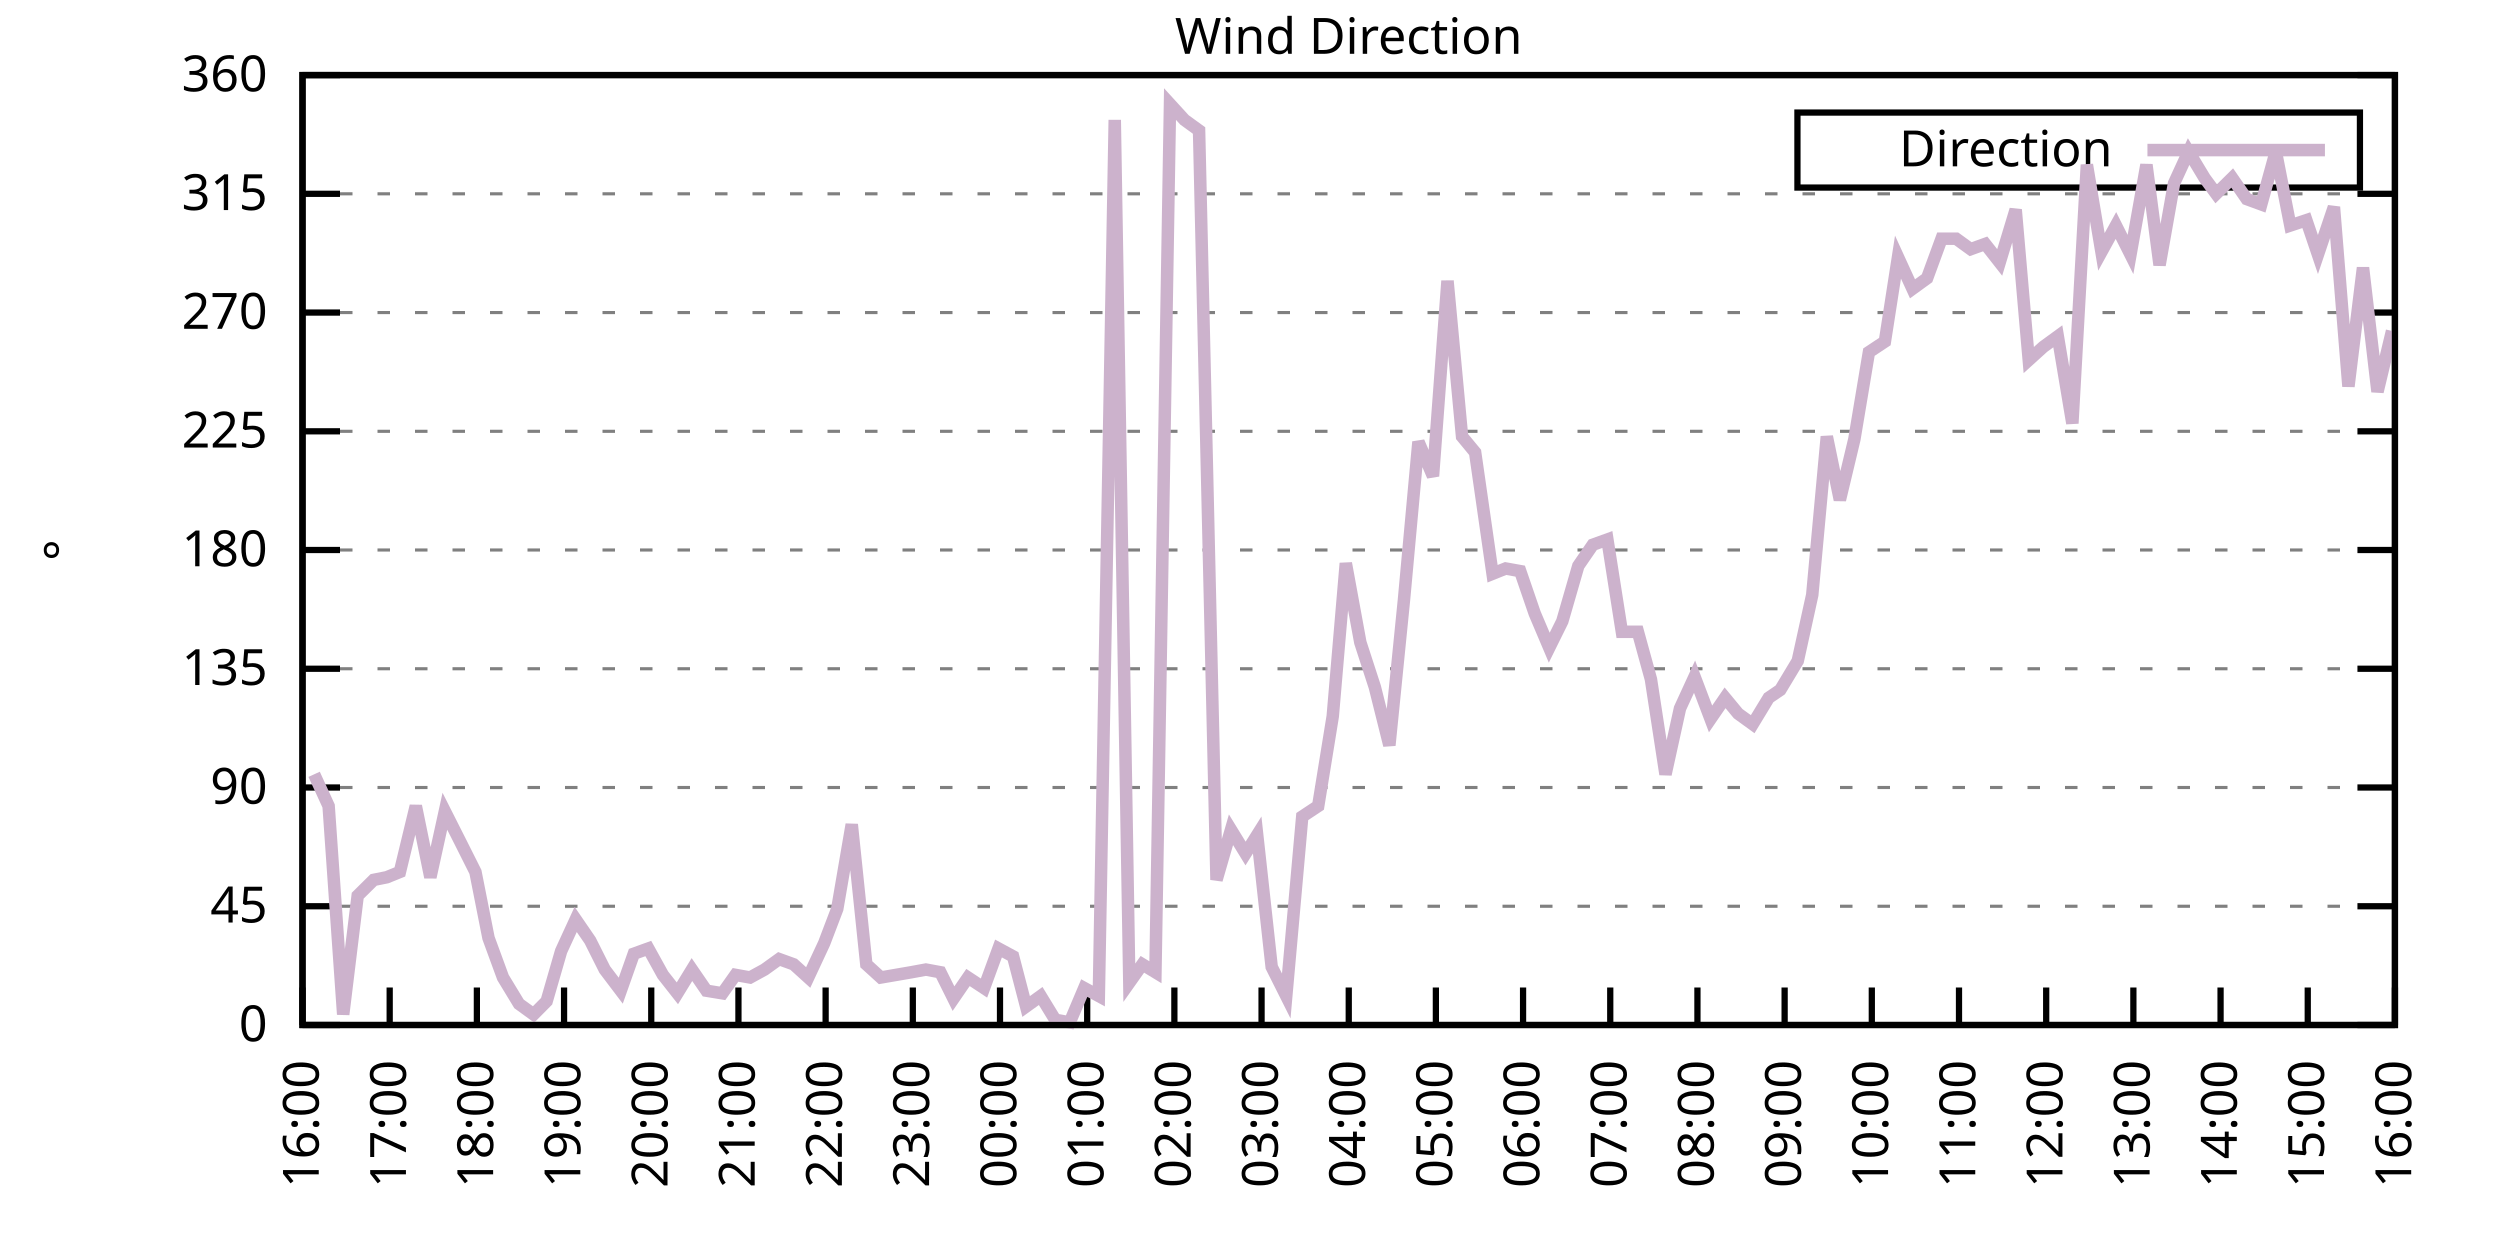
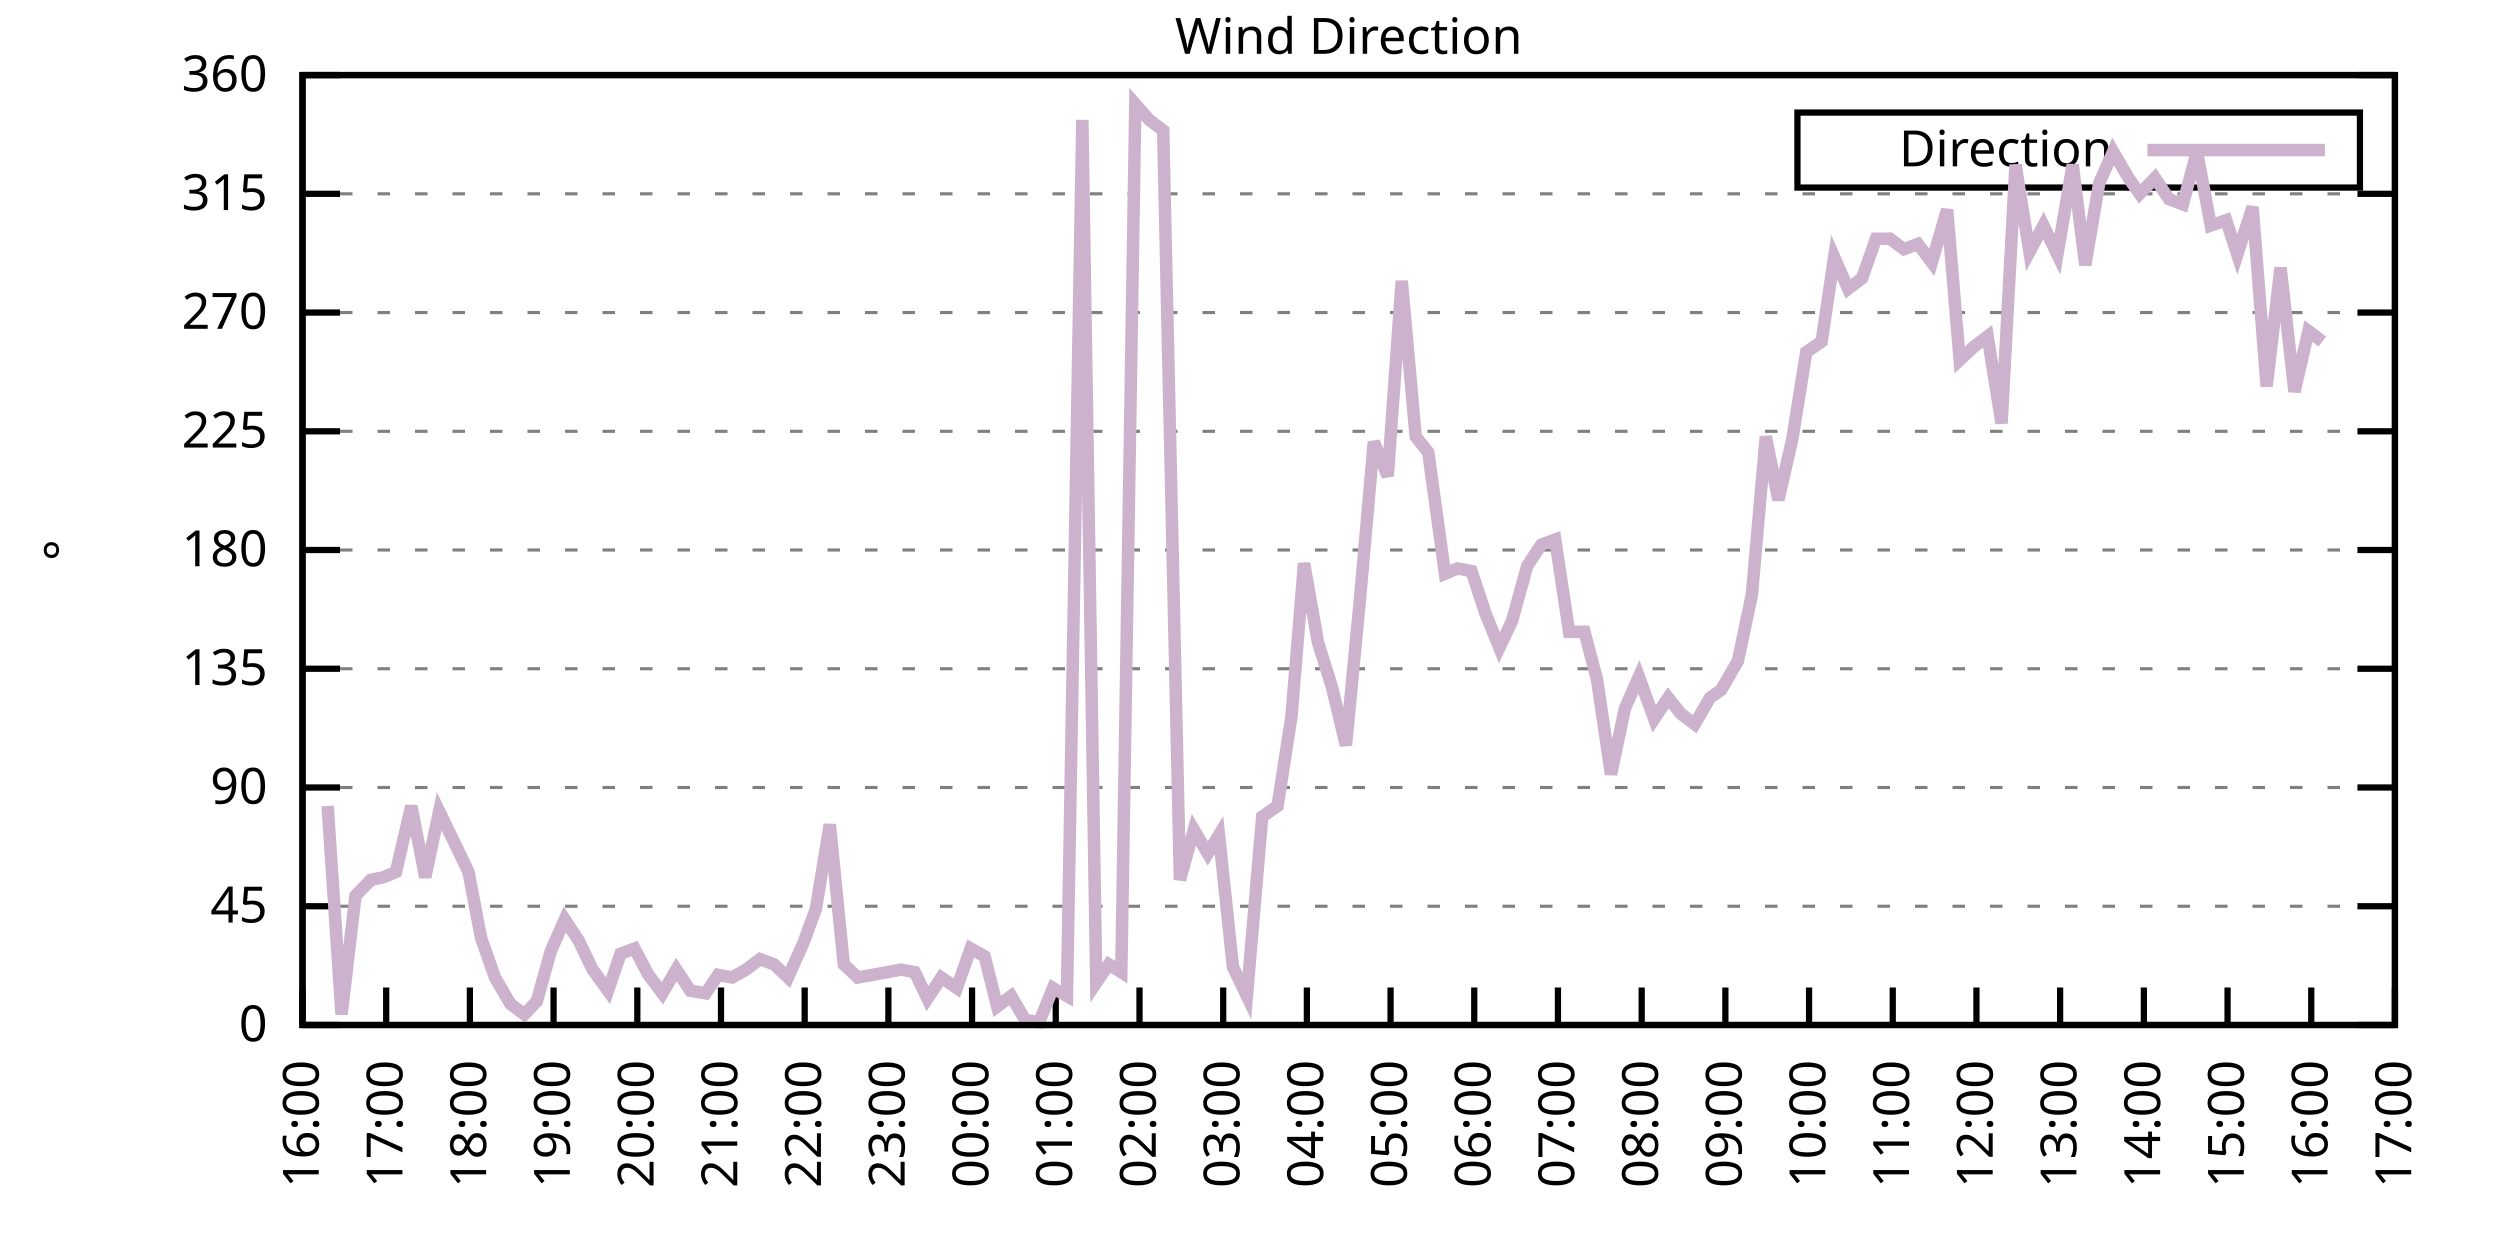
<svg xmlns="http://www.w3.org/2000/svg" xmlns:xlink="http://www.w3.org/1999/xlink" width="400" height="200" viewBox="0 0 400 200">
  <g id="gnuplot_canvas">
    <rect x="0" y="0" width="400" height="200" fill="none" />
    <defs>
      <circle id="gpDot" r="0.5" stroke-width="0.5" stroke="currentColor" />
      <path id="gpPt0" stroke-width="0.333" stroke="currentColor" d="M-1,0 h2 M0,-1 v2" />
      <path id="gpPt1" stroke-width="0.333" stroke="currentColor" d="M-1,-1 L1,1 M1,-1 L-1,1" />
      <path id="gpPt2" stroke-width="0.333" stroke="currentColor" d="M-1,0 L1,0 M0,-1 L0,1 M-1,-1 L1,1 M-1,1 L1,-1" />
      <rect id="gpPt3" stroke-width="0.333" stroke="currentColor" x="-1" y="-1" width="2" height="2" />
      <rect id="gpPt4" stroke-width="0.333" stroke="currentColor" fill="currentColor" x="-1" y="-1" width="2" height="2" />
      <circle id="gpPt5" stroke-width="0.333" stroke="currentColor" cx="0" cy="0" r="1" />
      <use xlink:href="#gpPt5" id="gpPt6" fill="currentColor" stroke="none" />
      <path id="gpPt7" stroke-width="0.333" stroke="currentColor" d="M0,-1.33 L-1.33,0.67 L1.33,0.67 z" />
      <use xlink:href="#gpPt7" id="gpPt8" fill="currentColor" stroke="none" />
      <use xlink:href="#gpPt7" id="gpPt9" stroke="currentColor" transform="rotate(180)" />
      <use xlink:href="#gpPt9" id="gpPt10" fill="currentColor" stroke="none" />
      <use xlink:href="#gpPt3" id="gpPt11" stroke="currentColor" transform="rotate(45)" />
      <use xlink:href="#gpPt11" id="gpPt12" fill="currentColor" stroke="none" />
      <path id="gpPt13" stroke-width="0.333" stroke="currentColor" d="M0,1.330 L1.265,0.411 L0.782,-1.067 L-0.782,-1.076 L-1.265,0.411 z" />
      <use xlink:href="#gpPt13" id="gpPt14" fill="currentColor" stroke="none" />
      <filter id="textbox" filterUnits="objectBoundingBox" x="0" y="0" height="1" width="1">
        <feFlood flood-color="white" flood-opacity="1" result="bgnd" />
        <feComposite in="SourceGraphic" in2="bgnd" operator="atop" />
      </filter>
      <filter id="greybox" filterUnits="objectBoundingBox" x="0" y="0" height="1" width="1">
        <feFlood flood-color="lightgrey" flood-opacity="1" result="grey" />
        <feComposite in="SourceGraphic" in2="grey" operator="atop" />
      </filter>
    </defs>
    <g fill="none" color="white" stroke="currentColor" stroke-width="1.00" stroke-linecap="butt" stroke-linejoin="miter">
</g>
    <g fill="none" color="black" stroke="currentColor" stroke-width="1.00" stroke-linecap="butt" stroke-linejoin="miter">
      <g stroke="none" shape-rendering="crispEdges">
        <polygon fill="rgb(255, 255, 255)" points="48.40,164.00 383.18,164.00 383.18,12.02 48.40,12.02 " />
      </g>
    </g>
    <g fill="none" color="black" stroke="currentColor" stroke-width="1.00" stroke-linecap="butt" stroke-linejoin="miter">
</g>
    <g fill="none" color="black" stroke="black" stroke-width="0.50" stroke-linecap="butt" stroke-linejoin="miter">
</g>
    <g fill="none" color="gray" stroke="currentColor" stroke-width="0.50" stroke-linecap="butt" stroke-linejoin="miter">
      <path stroke="gray" stroke-dasharray="2,4" class="gridline" d="M48.40,164.00 L383.19,164.00  " />
    </g>
    <g fill="none" color="gray" stroke="gray" stroke-width="1.00" stroke-linecap="butt" stroke-linejoin="miter">
</g>
    <g fill="none" color="black" stroke="currentColor" stroke-width="1.00" stroke-linecap="butt" stroke-linejoin="miter">
      <path stroke="black" d="M48.40,164.00 L54.40,164.00 M383.19,164.00 L377.19,164.00  " />
      <g transform="translate(42.80,166.60)" stroke="none" fill="black" font-family="Sans" font-size="8.00" text-anchor="end">
        <text>
          <tspan font-family="Sans"> 0</tspan>
        </text>
      </g>
    </g>
    <g fill="none" color="black" stroke="currentColor" stroke-width="1.00" stroke-linecap="butt" stroke-linejoin="miter">
</g>
    <g fill="none" color="black" stroke="black" stroke-width="0.50" stroke-linecap="butt" stroke-linejoin="miter">
</g>
    <g fill="none" color="gray" stroke="currentColor" stroke-width="0.50" stroke-linecap="butt" stroke-linejoin="miter">
      <path stroke="gray" stroke-dasharray="2,4" class="gridline" d="M48.40,145.00 L383.19,145.00  " />
    </g>
    <g fill="none" color="gray" stroke="gray" stroke-width="1.00" stroke-linecap="butt" stroke-linejoin="miter">
</g>
    <g fill="none" color="black" stroke="currentColor" stroke-width="1.00" stroke-linecap="butt" stroke-linejoin="miter">
      <path stroke="black" d="M48.40,145.00 L54.40,145.00 M383.19,145.00 L377.19,145.00  " />
      <g transform="translate(42.80,147.60)" stroke="none" fill="black" font-family="Sans" font-size="8.00" text-anchor="end">
        <text>
          <tspan font-family="Sans"> 45</tspan>
        </text>
      </g>
    </g>
    <g fill="none" color="black" stroke="currentColor" stroke-width="1.00" stroke-linecap="butt" stroke-linejoin="miter">
</g>
    <g fill="none" color="black" stroke="black" stroke-width="0.50" stroke-linecap="butt" stroke-linejoin="miter">
</g>
    <g fill="none" color="gray" stroke="currentColor" stroke-width="0.50" stroke-linecap="butt" stroke-linejoin="miter">
      <path stroke="gray" stroke-dasharray="2,4" class="gridline" d="M48.40,126.00 L383.19,126.00  " />
    </g>
    <g fill="none" color="gray" stroke="gray" stroke-width="1.00" stroke-linecap="butt" stroke-linejoin="miter">
</g>
    <g fill="none" color="black" stroke="currentColor" stroke-width="1.00" stroke-linecap="butt" stroke-linejoin="miter">
      <path stroke="black" d="M48.40,126.00 L54.40,126.00 M383.19,126.00 L377.19,126.00  " />
      <g transform="translate(42.80,128.60)" stroke="none" fill="black" font-family="Sans" font-size="8.00" text-anchor="end">
        <text>
          <tspan font-family="Sans"> 90</tspan>
        </text>
      </g>
    </g>
    <g fill="none" color="black" stroke="currentColor" stroke-width="1.00" stroke-linecap="butt" stroke-linejoin="miter">
</g>
    <g fill="none" color="black" stroke="black" stroke-width="0.50" stroke-linecap="butt" stroke-linejoin="miter">
</g>
    <g fill="none" color="gray" stroke="currentColor" stroke-width="0.50" stroke-linecap="butt" stroke-linejoin="miter">
      <path stroke="gray" stroke-dasharray="2,4" class="gridline" d="M48.40,107.00 L383.19,107.00  " />
    </g>
    <g fill="none" color="gray" stroke="gray" stroke-width="1.00" stroke-linecap="butt" stroke-linejoin="miter">
</g>
    <g fill="none" color="black" stroke="currentColor" stroke-width="1.00" stroke-linecap="butt" stroke-linejoin="miter">
      <path stroke="black" d="M48.40,107.00 L54.40,107.00 M383.19,107.00 L377.19,107.00  " />
      <g transform="translate(42.80,109.60)" stroke="none" fill="black" font-family="Sans" font-size="8.00" text-anchor="end">
        <text>
          <tspan font-family="Sans"> 135</tspan>
        </text>
      </g>
    </g>
    <g fill="none" color="black" stroke="currentColor" stroke-width="1.00" stroke-linecap="butt" stroke-linejoin="miter">
</g>
    <g fill="none" color="black" stroke="black" stroke-width="0.50" stroke-linecap="butt" stroke-linejoin="miter">
</g>
    <g fill="none" color="gray" stroke="currentColor" stroke-width="0.50" stroke-linecap="butt" stroke-linejoin="miter">
      <path stroke="gray" stroke-dasharray="2,4" class="gridline" d="M48.40,88.00 L383.19,88.00  " />
    </g>
    <g fill="none" color="gray" stroke="gray" stroke-width="1.00" stroke-linecap="butt" stroke-linejoin="miter">
</g>
    <g fill="none" color="black" stroke="currentColor" stroke-width="1.00" stroke-linecap="butt" stroke-linejoin="miter">
      <path stroke="black" d="M48.40,88.00 L54.40,88.00 M383.19,88.00 L377.19,88.00  " />
      <g transform="translate(42.80,90.60)" stroke="none" fill="black" font-family="Sans" font-size="8.00" text-anchor="end">
        <text>
          <tspan font-family="Sans"> 180</tspan>
        </text>
      </g>
    </g>
    <g fill="none" color="black" stroke="currentColor" stroke-width="1.00" stroke-linecap="butt" stroke-linejoin="miter">
</g>
    <g fill="none" color="black" stroke="black" stroke-width="0.50" stroke-linecap="butt" stroke-linejoin="miter">
</g>
    <g fill="none" color="gray" stroke="currentColor" stroke-width="0.50" stroke-linecap="butt" stroke-linejoin="miter">
      <path stroke="gray" stroke-dasharray="2,4" class="gridline" d="M48.40,69.01 L383.19,69.01  " />
    </g>
    <g fill="none" color="gray" stroke="gray" stroke-width="1.00" stroke-linecap="butt" stroke-linejoin="miter">
</g>
    <g fill="none" color="black" stroke="currentColor" stroke-width="1.00" stroke-linecap="butt" stroke-linejoin="miter">
      <path stroke="black" d="M48.40,69.01 L54.40,69.01 M383.19,69.01 L377.19,69.01  " />
      <g transform="translate(42.80,71.61)" stroke="none" fill="black" font-family="Sans" font-size="8.00" text-anchor="end">
        <text>
          <tspan font-family="Sans"> 225</tspan>
        </text>
      </g>
    </g>
    <g fill="none" color="black" stroke="currentColor" stroke-width="1.00" stroke-linecap="butt" stroke-linejoin="miter">
</g>
    <g fill="none" color="black" stroke="black" stroke-width="0.50" stroke-linecap="butt" stroke-linejoin="miter">
</g>
    <g fill="none" color="gray" stroke="currentColor" stroke-width="0.50" stroke-linecap="butt" stroke-linejoin="miter">
      <path stroke="gray" stroke-dasharray="2,4" class="gridline" d="M48.40,50.01 L383.19,50.01  " />
    </g>
    <g fill="none" color="gray" stroke="gray" stroke-width="1.00" stroke-linecap="butt" stroke-linejoin="miter">
</g>
    <g fill="none" color="black" stroke="currentColor" stroke-width="1.00" stroke-linecap="butt" stroke-linejoin="miter">
      <path stroke="black" d="M48.40,50.01 L54.40,50.01 M383.19,50.01 L377.19,50.01  " />
      <g transform="translate(42.80,52.61)" stroke="none" fill="black" font-family="Sans" font-size="8.00" text-anchor="end">
        <text>
          <tspan font-family="Sans"> 270</tspan>
        </text>
      </g>
    </g>
    <g fill="none" color="black" stroke="currentColor" stroke-width="1.00" stroke-linecap="butt" stroke-linejoin="miter">
</g>
    <g fill="none" color="black" stroke="black" stroke-width="0.50" stroke-linecap="butt" stroke-linejoin="miter">
</g>
    <g fill="none" color="gray" stroke="currentColor" stroke-width="0.50" stroke-linecap="butt" stroke-linejoin="miter">
      <path stroke="gray" stroke-dasharray="2,4" class="gridline" d="M48.40,31.01 L383.19,31.01  " />
    </g>
    <g fill="none" color="gray" stroke="gray" stroke-width="1.00" stroke-linecap="butt" stroke-linejoin="miter">
</g>
    <g fill="none" color="black" stroke="currentColor" stroke-width="1.00" stroke-linecap="butt" stroke-linejoin="miter">
      <path stroke="black" d="M48.40,31.01 L54.40,31.01 M383.19,31.01 L377.19,31.01  " />
      <g transform="translate(42.80,33.61)" stroke="none" fill="black" font-family="Sans" font-size="8.00" text-anchor="end">
        <text>
          <tspan font-family="Sans"> 315</tspan>
        </text>
      </g>
    </g>
    <g fill="none" color="black" stroke="currentColor" stroke-width="1.00" stroke-linecap="butt" stroke-linejoin="miter">
</g>
    <g fill="none" color="black" stroke="black" stroke-width="0.50" stroke-linecap="butt" stroke-linejoin="miter">
</g>
    <g fill="none" color="gray" stroke="currentColor" stroke-width="0.50" stroke-linecap="butt" stroke-linejoin="miter">
      <path stroke="gray" stroke-dasharray="2,4" class="gridline" d="M48.40,12.01 L383.19,12.01  " />
    </g>
    <g fill="none" color="gray" stroke="gray" stroke-width="1.00" stroke-linecap="butt" stroke-linejoin="miter">
</g>
    <g fill="none" color="black" stroke="currentColor" stroke-width="1.00" stroke-linecap="butt" stroke-linejoin="miter">
      <path stroke="black" d="M48.40,12.01 L54.40,12.01 M383.19,12.01 L377.19,12.01  " />
      <g transform="translate(42.80,14.61)" stroke="none" fill="black" font-family="Sans" font-size="8.00" text-anchor="end">
        <text>
          <tspan font-family="Sans"> 360</tspan>
        </text>
      </g>
    </g>
    <g fill="none" color="black" stroke="currentColor" stroke-width="1.00" stroke-linecap="butt" stroke-linejoin="miter">
      <path stroke="black" d="M48.40,164.00 L48.40,158.00  " />
      <g transform="translate(51.00,169.60) rotate(270.00)" stroke="none" fill="black" font-family="Sans" font-size="8.00" text-anchor="end">
        <text>
          <tspan font-family="Sans">16:00</tspan>
        </text>
      </g>
    </g>
    <g fill="none" color="black" stroke="currentColor" stroke-width="1.00" stroke-linecap="butt" stroke-linejoin="miter">
-       <path stroke="black" d="M62.35,164.00 L62.35,158.00  " />
-       <g transform="translate(64.95,169.60) rotate(270.00)" stroke="none" fill="black" font-family="Sans" font-size="8.00" text-anchor="end">
+       <path stroke="black" d="M61.79,164.00 L61.79,158.00  " />
+       <g transform="translate(64.39,169.60) rotate(270.00)" stroke="none" fill="black" font-family="Sans" font-size="8.00" text-anchor="end">
        <text>
          <tspan font-family="Sans">17:00</tspan>
        </text>
      </g>
    </g>
    <g fill="none" color="black" stroke="currentColor" stroke-width="1.00" stroke-linecap="butt" stroke-linejoin="miter">
-       <path stroke="black" d="M76.30,164.00 L76.30,158.00  " />
-       <g transform="translate(78.90,169.60) rotate(270.00)" stroke="none" fill="black" font-family="Sans" font-size="8.00" text-anchor="end">
+       <path stroke="black" d="M75.18,164.00 L75.18,158.00  " />
+       <g transform="translate(77.78,169.60) rotate(270.00)" stroke="none" fill="black" font-family="Sans" font-size="8.00" text-anchor="end">
        <text>
          <tspan font-family="Sans">18:00</tspan>
        </text>
      </g>
    </g>
    <g fill="none" color="black" stroke="currentColor" stroke-width="1.00" stroke-linecap="butt" stroke-linejoin="miter">
-       <path stroke="black" d="M90.25,164.00 L90.25,158.00  " />
-       <g transform="translate(92.85,169.60) rotate(270.00)" stroke="none" fill="black" font-family="Sans" font-size="8.00" text-anchor="end">
+       <path stroke="black" d="M88.57,164.00 L88.57,158.00  " />
+       <g transform="translate(91.17,169.60) rotate(270.00)" stroke="none" fill="black" font-family="Sans" font-size="8.00" text-anchor="end">
        <text>
          <tspan font-family="Sans">19:00</tspan>
        </text>
      </g>
    </g>
    <g fill="none" color="black" stroke="currentColor" stroke-width="1.00" stroke-linecap="butt" stroke-linejoin="miter">
-       <path stroke="black" d="M104.20,164.00 L104.20,158.00  " />
-       <g transform="translate(106.80,169.60) rotate(270.00)" stroke="none" fill="black" font-family="Sans" font-size="8.00" text-anchor="end">
+       <path stroke="black" d="M101.97,164.00 L101.97,158.00  " />
+       <g transform="translate(104.57,169.60) rotate(270.00)" stroke="none" fill="black" font-family="Sans" font-size="8.00" text-anchor="end">
        <text>
          <tspan font-family="Sans">20:00</tspan>
        </text>
      </g>
    </g>
    <g fill="none" color="black" stroke="currentColor" stroke-width="1.00" stroke-linecap="butt" stroke-linejoin="miter">
-       <path stroke="black" d="M118.15,164.00 L118.15,158.00  " />
-       <g transform="translate(120.75,169.60) rotate(270.00)" stroke="none" fill="black" font-family="Sans" font-size="8.00" text-anchor="end">
+       <path stroke="black" d="M115.36,164.00 L115.36,158.00  " />
+       <g transform="translate(117.96,169.60) rotate(270.00)" stroke="none" fill="black" font-family="Sans" font-size="8.00" text-anchor="end">
        <text>
          <tspan font-family="Sans">21:00</tspan>
        </text>
      </g>
    </g>
    <g fill="none" color="black" stroke="currentColor" stroke-width="1.00" stroke-linecap="butt" stroke-linejoin="miter">
-       <path stroke="black" d="M132.10,164.00 L132.10,158.00  " />
-       <g transform="translate(134.70,169.60) rotate(270.00)" stroke="none" fill="black" font-family="Sans" font-size="8.00" text-anchor="end">
+       <path stroke="black" d="M128.75,164.00 L128.75,158.00  " />
+       <g transform="translate(131.35,169.60) rotate(270.00)" stroke="none" fill="black" font-family="Sans" font-size="8.00" text-anchor="end">
        <text>
          <tspan font-family="Sans">22:00</tspan>
        </text>
      </g>
    </g>
    <g fill="none" color="black" stroke="currentColor" stroke-width="1.00" stroke-linecap="butt" stroke-linejoin="miter">
-       <path stroke="black" d="M146.05,164.00 L146.05,158.00  " />
-       <g transform="translate(148.65,169.60) rotate(270.00)" stroke="none" fill="black" font-family="Sans" font-size="8.00" text-anchor="end">
+       <path stroke="black" d="M142.14,164.00 L142.14,158.00  " />
+       <g transform="translate(144.74,169.60) rotate(270.00)" stroke="none" fill="black" font-family="Sans" font-size="8.00" text-anchor="end">
        <text>
          <tspan font-family="Sans">23:00</tspan>
        </text>
      </g>
    </g>
    <g fill="none" color="black" stroke="currentColor" stroke-width="1.00" stroke-linecap="butt" stroke-linejoin="miter">
-       <path stroke="black" d="M160.00,164.00 L160.00,158.00  " />
-       <g transform="translate(162.60,169.60) rotate(270.00)" stroke="none" fill="black" font-family="Sans" font-size="8.00" text-anchor="end">
+       <path stroke="black" d="M155.53,164.00 L155.53,158.00  " />
+       <g transform="translate(158.13,169.60) rotate(270.00)" stroke="none" fill="black" font-family="Sans" font-size="8.00" text-anchor="end">
        <text>
          <tspan font-family="Sans">00:00</tspan>
        </text>
      </g>
    </g>
    <g fill="none" color="black" stroke="currentColor" stroke-width="1.00" stroke-linecap="butt" stroke-linejoin="miter">
-       <path stroke="black" d="M173.95,164.00 L173.95,158.00  " />
-       <g transform="translate(176.55,169.60) rotate(270.00)" stroke="none" fill="black" font-family="Sans" font-size="8.00" text-anchor="end">
+       <path stroke="black" d="M168.92,164.00 L168.92,158.00  " />
+       <g transform="translate(171.52,169.60) rotate(270.00)" stroke="none" fill="black" font-family="Sans" font-size="8.00" text-anchor="end">
        <text>
          <tspan font-family="Sans">01:00</tspan>
        </text>
      </g>
    </g>
    <g fill="none" color="black" stroke="currentColor" stroke-width="1.00" stroke-linecap="butt" stroke-linejoin="miter">
-       <path stroke="black" d="M187.90,164.00 L187.90,158.00  " />
-       <g transform="translate(190.50,169.60) rotate(270.00)" stroke="none" fill="black" font-family="Sans" font-size="8.00" text-anchor="end">
+       <path stroke="black" d="M182.32,164.00 L182.32,158.00  " />
+       <g transform="translate(184.92,169.60) rotate(270.00)" stroke="none" fill="black" font-family="Sans" font-size="8.00" text-anchor="end">
        <text>
          <tspan font-family="Sans">02:00</tspan>
        </text>
      </g>
    </g>
    <g fill="none" color="black" stroke="currentColor" stroke-width="1.00" stroke-linecap="butt" stroke-linejoin="miter">
-       <path stroke="black" d="M201.85,164.00 L201.85,158.00  " />
-       <g transform="translate(204.45,169.60) rotate(270.00)" stroke="none" fill="black" font-family="Sans" font-size="8.00" text-anchor="end">
+       <path stroke="black" d="M195.71,164.00 L195.71,158.00  " />
+       <g transform="translate(198.31,169.60) rotate(270.00)" stroke="none" fill="black" font-family="Sans" font-size="8.00" text-anchor="end">
        <text>
          <tspan font-family="Sans">03:00</tspan>
        </text>
      </g>
    </g>
    <g fill="none" color="black" stroke="currentColor" stroke-width="1.00" stroke-linecap="butt" stroke-linejoin="miter">
-       <path stroke="black" d="M215.80,164.00 L215.80,158.00  " />
-       <g transform="translate(218.40,169.60) rotate(270.00)" stroke="none" fill="black" font-family="Sans" font-size="8.00" text-anchor="end">
+       <path stroke="black" d="M209.10,164.00 L209.10,158.00  " />
+       <g transform="translate(211.70,169.60) rotate(270.00)" stroke="none" fill="black" font-family="Sans" font-size="8.00" text-anchor="end">
        <text>
          <tspan font-family="Sans">04:00</tspan>
        </text>
      </g>
    </g>
    <g fill="none" color="black" stroke="currentColor" stroke-width="1.00" stroke-linecap="butt" stroke-linejoin="miter">
-       <path stroke="black" d="M229.74,164.00 L229.74,158.00  " />
-       <g transform="translate(232.34,169.60) rotate(270.00)" stroke="none" fill="black" font-family="Sans" font-size="8.00" text-anchor="end">
+       <path stroke="black" d="M222.49,164.00 L222.49,158.00  " />
+       <g transform="translate(225.09,169.60) rotate(270.00)" stroke="none" fill="black" font-family="Sans" font-size="8.00" text-anchor="end">
        <text>
          <tspan font-family="Sans">05:00</tspan>
        </text>
      </g>
    </g>
    <g fill="none" color="black" stroke="currentColor" stroke-width="1.00" stroke-linecap="butt" stroke-linejoin="miter">
-       <path stroke="black" d="M243.69,164.00 L243.69,158.00  " />
-       <g transform="translate(246.29,169.60) rotate(270.00)" stroke="none" fill="black" font-family="Sans" font-size="8.00" text-anchor="end">
+       <path stroke="black" d="M235.88,164.00 L235.88,158.00  " />
+       <g transform="translate(238.48,169.60) rotate(270.00)" stroke="none" fill="black" font-family="Sans" font-size="8.00" text-anchor="end">
        <text>
          <tspan font-family="Sans">06:00</tspan>
        </text>
      </g>
    </g>
    <g fill="none" color="black" stroke="currentColor" stroke-width="1.00" stroke-linecap="butt" stroke-linejoin="miter">
-       <path stroke="black" d="M257.64,164.00 L257.64,158.00  " />
-       <g transform="translate(260.24,169.60) rotate(270.00)" stroke="none" fill="black" font-family="Sans" font-size="8.00" text-anchor="end">
+       <path stroke="black" d="M249.27,164.00 L249.27,158.00  " />
+       <g transform="translate(251.87,169.60) rotate(270.00)" stroke="none" fill="black" font-family="Sans" font-size="8.00" text-anchor="end">
        <text>
          <tspan font-family="Sans">07:00</tspan>
        </text>
      </g>
    </g>
    <g fill="none" color="black" stroke="currentColor" stroke-width="1.00" stroke-linecap="butt" stroke-linejoin="miter">
-       <path stroke="black" d="M271.59,164.00 L271.59,158.00  " />
-       <g transform="translate(274.19,169.60) rotate(270.00)" stroke="none" fill="black" font-family="Sans" font-size="8.00" text-anchor="end">
+       <path stroke="black" d="M262.67,164.00 L262.67,158.00  " />
+       <g transform="translate(265.27,169.60) rotate(270.00)" stroke="none" fill="black" font-family="Sans" font-size="8.00" text-anchor="end">
        <text>
          <tspan font-family="Sans">08:00</tspan>
        </text>
      </g>
    </g>
    <g fill="none" color="black" stroke="currentColor" stroke-width="1.00" stroke-linecap="butt" stroke-linejoin="miter">
-       <path stroke="black" d="M285.54,164.00 L285.54,158.00  " />
-       <g transform="translate(288.14,169.60) rotate(270.00)" stroke="none" fill="black" font-family="Sans" font-size="8.00" text-anchor="end">
+       <path stroke="black" d="M276.06,164.00 L276.06,158.00  " />
+       <g transform="translate(278.66,169.60) rotate(270.00)" stroke="none" fill="black" font-family="Sans" font-size="8.00" text-anchor="end">
        <text>
          <tspan font-family="Sans">09:00</tspan>
        </text>
      </g>
    </g>
    <g fill="none" color="black" stroke="currentColor" stroke-width="1.00" stroke-linecap="butt" stroke-linejoin="miter">
-       <path stroke="black" d="M299.49,164.00 L299.49,158.00  " />
-       <g transform="translate(302.09,169.60) rotate(270.00)" stroke="none" fill="black" font-family="Sans" font-size="8.00" text-anchor="end">
+       <path stroke="black" d="M289.45,164.00 L289.45,158.00  " />
+       <g transform="translate(292.05,169.60) rotate(270.00)" stroke="none" fill="black" font-family="Sans" font-size="8.00" text-anchor="end">
        <text>
          <tspan font-family="Sans">10:00</tspan>
        </text>
      </g>
    </g>
    <g fill="none" color="black" stroke="currentColor" stroke-width="1.00" stroke-linecap="butt" stroke-linejoin="miter">
-       <path stroke="black" d="M313.44,164.00 L313.44,158.00  " />
-       <g transform="translate(316.04,169.60) rotate(270.00)" stroke="none" fill="black" font-family="Sans" font-size="8.00" text-anchor="end">
+       <path stroke="black" d="M302.84,164.00 L302.84,158.00  " />
+       <g transform="translate(305.44,169.60) rotate(270.00)" stroke="none" fill="black" font-family="Sans" font-size="8.00" text-anchor="end">
        <text>
          <tspan font-family="Sans">11:00</tspan>
        </text>
      </g>
    </g>
    <g fill="none" color="black" stroke="currentColor" stroke-width="1.00" stroke-linecap="butt" stroke-linejoin="miter">
-       <path stroke="black" d="M327.39,164.00 L327.39,158.00  " />
-       <g transform="translate(329.99,169.60) rotate(270.00)" stroke="none" fill="black" font-family="Sans" font-size="8.00" text-anchor="end">
+       <path stroke="black" d="M316.23,164.00 L316.23,158.00  " />
+       <g transform="translate(318.83,169.60) rotate(270.00)" stroke="none" fill="black" font-family="Sans" font-size="8.00" text-anchor="end">
        <text>
          <tspan font-family="Sans">12:00</tspan>
        </text>
      </g>
    </g>
    <g fill="none" color="black" stroke="currentColor" stroke-width="1.00" stroke-linecap="butt" stroke-linejoin="miter">
-       <path stroke="black" d="M341.34,164.00 L341.34,158.00  " />
-       <g transform="translate(343.94,169.60) rotate(270.00)" stroke="none" fill="black" font-family="Sans" font-size="8.00" text-anchor="end">
+       <path stroke="black" d="M329.62,164.00 L329.62,158.00  " />
+       <g transform="translate(332.22,169.60) rotate(270.00)" stroke="none" fill="black" font-family="Sans" font-size="8.00" text-anchor="end">
        <text>
          <tspan font-family="Sans">13:00</tspan>
        </text>
      </g>
    </g>
    <g fill="none" color="black" stroke="currentColor" stroke-width="1.00" stroke-linecap="butt" stroke-linejoin="miter">
-       <path stroke="black" d="M355.29,164.00 L355.29,158.00  " />
-       <g transform="translate(357.89,169.60) rotate(270.00)" stroke="none" fill="black" font-family="Sans" font-size="8.00" text-anchor="end">
+       <path stroke="black" d="M343.02,164.00 L343.02,158.00  " />
+       <g transform="translate(345.62,169.60) rotate(270.00)" stroke="none" fill="black" font-family="Sans" font-size="8.00" text-anchor="end">
        <text>
          <tspan font-family="Sans">14:00</tspan>
        </text>
      </g>
    </g>
    <g fill="none" color="black" stroke="currentColor" stroke-width="1.00" stroke-linecap="butt" stroke-linejoin="miter">
-       <path stroke="black" d="M369.24,164.00 L369.24,158.00  " />
-       <g transform="translate(371.84,169.60) rotate(270.00)" stroke="none" fill="black" font-family="Sans" font-size="8.00" text-anchor="end">
+       <path stroke="black" d="M356.41,164.00 L356.41,158.00  " />
+       <g transform="translate(359.01,169.60) rotate(270.00)" stroke="none" fill="black" font-family="Sans" font-size="8.00" text-anchor="end">
        <text>
          <tspan font-family="Sans">15:00</tspan>
+         </text>
+       </g>
+     </g>
+     <g fill="none" color="black" stroke="currentColor" stroke-width="1.00" stroke-linecap="butt" stroke-linejoin="miter">
+       <path stroke="black" d="M369.80,164.00 L369.80,158.00  " />
+       <g transform="translate(372.40,169.60) rotate(270.00)" stroke="none" fill="black" font-family="Sans" font-size="8.00" text-anchor="end">
+         <text>
+           <tspan font-family="Sans">16:00</tspan>
        </text>
      </g>
    </g>
    <g fill="none" color="black" stroke="currentColor" stroke-width="1.00" stroke-linecap="butt" stroke-linejoin="miter">
      <path stroke="black" d="M383.19,164.00 L383.19,158.00  " />
      <g transform="translate(385.79,169.60) rotate(270.00)" stroke="none" fill="black" font-family="Sans" font-size="8.00" text-anchor="end">
        <text>
-           <tspan font-family="Sans">16:00</tspan>
+           <tspan font-family="Sans">17:00</tspan>
        </text>
      </g>
    </g>
    <g fill="none" color="black" stroke="currentColor" stroke-width="1.00" stroke-linecap="butt" stroke-linejoin="miter">
</g>
    <g fill="none" color="black" stroke="currentColor" stroke-width="1.00" stroke-linecap="butt" stroke-linejoin="miter">
      <path stroke="black" d="M48.40,12.01 L48.40,164.00 L383.19,164.00 L383.19,12.01 L48.40,12.01 Z  " />
    </g>
    <g fill="none" color="black" stroke="currentColor" stroke-width="1.00" stroke-linecap="butt" stroke-linejoin="miter">
</g>
    <g fill="none" color="black" stroke="currentColor" stroke-width="1.00" stroke-linecap="butt" stroke-linejoin="miter">
      <path stroke="black" d="M287.59,30.01 L287.59,18.01 L377.59,18.01 L377.59,30.01 L287.59,30.01 Z  " />
    </g>
    <g id="Wind_direction_plot_1">
      <g fill="none" color="white" stroke="black" stroke-width="2.00" stroke-linecap="butt" stroke-linejoin="miter">
</g>
      <g fill="none" color="black" stroke="currentColor" stroke-width="2.00" stroke-linecap="butt" stroke-linejoin="miter">
        <g transform="translate(337.99,26.61)" stroke="none" fill="black" font-family="Sans" font-size="8.00" text-anchor="end">
          <text>
            <tspan font-family="Sans">Direction</tspan>
          </text>
        </g>
      </g>
      <g fill="none" color="black" stroke="currentColor" stroke-width="2.00" stroke-linecap="butt" stroke-linejoin="miter">
-         <path stroke="rgb(204, 178, 204)" d="M343.59,24.01 L371.99,24.01 M50.26,123.89 L52.58,128.96 L54.91,162.31 L57.23,143.31 L59.79,140.78 L61.88,140.36   L63.98,139.51 L66.53,128.96 L68.86,140.36 L71.18,129.80 L73.74,134.87 L76.07,139.51 L78.16,150.07 L80.48,156.40   L83.04,160.62 L85.37,162.31 L87.46,160.20 L89.78,152.18 L92.11,147.11 L94.43,150.49 L96.76,155.13 L99.32,158.51   L101.41,152.60 L103.73,151.76 L106.06,155.98 L108.38,158.93 L110.71,155.13 L113.03,158.51 L115.59,158.93 L117.68,155.98   L120.01,156.40 L122.33,155.13 L124.66,153.45 L126.98,154.29 L129.31,156.40 L131.87,150.91 L133.96,145.42 L136.28,131.91   L138.61,154.29 L140.93,156.40 L145.81,155.56 L148.14,155.13 L150.46,155.56 L152.56,159.78 L154.88,156.40 L157.44,158.09   L159.76,151.76 L162.09,153.02 L164.18,161.04 L166.51,159.36 L168.83,163.16 L171.16,163.58 L173.48,158.09 L175.81,159.36   L178.36,19.19 L180.69,157.24 L182.78,154.29 L184.87,155.56 L187.20,16.65 L189.52,19.19 L191.85,20.88 L194.64,140.78   L196.96,132.76 L199.29,136.56 L201.15,133.60 L203.47,154.71 L205.80,159.36 L208.36,130.65 L210.91,128.96 L213.24,114.60   L215.33,90.12 L217.65,102.78 L219.98,109.96 L222.30,119.25 L224.63,96.03 L226.95,70.70 L229.28,76.18 L231.60,44.94   L233.93,69.85 L236.02,72.38 L238.81,91.80 L240.90,90.96 L243.23,91.38 L245.55,98.14 L247.88,103.63 L249.97,99.40   L252.53,90.54 L254.85,87.16 L257.18,86.32 L259.50,101.09 L262.06,101.09 L264.15,108.69 L266.48,123.89 L268.80,113.34   L271.13,108.27 L273.69,115.03 L276.01,111.65 L278.10,114.18 L280.43,115.87 L282.99,111.65 L284.85,110.38 L287.64,105.74   L289.96,95.18 L292.29,69.85 L294.38,79.98 L296.70,70.27 L299.03,56.34 L301.58,54.65 L303.68,41.14 L306.00,46.21   L308.33,44.52 L310.65,38.19 L312.98,38.19 L315.30,39.87 L317.63,39.03 L319.95,41.99 L322.51,33.54 L324.60,57.61   L326.93,55.50 L329.25,53.81 L331.58,67.74 L333.90,26.36 L336.23,40.30 L338.55,36.08 L340.88,40.72 L343.43,26.36   L345.53,42.41 L347.85,29.32 L350.18,24.25 L352.73,28.48 L354.59,31.01 L357.15,28.48 L359.48,31.85 L361.80,32.70   L364.13,24.25 L366.45,36.08 L369.01,35.23 L370.87,40.72 L373.43,33.12 L375.75,61.83 L378.08,42.83 L380.40,62.67   L382.73,52.96  " />
+         <path stroke="rgb(204, 178, 204)" d="M343.59,24.01 L371.99,24.01 M52.42,128.96 L54.65,162.31 L56.88,143.31 L59.34,140.78 L61.35,140.36 L63.35,139.51   L65.81,128.96 L68.04,140.36 L70.27,129.80 L72.73,134.87 L74.96,139.51 L76.97,150.07 L79.20,156.40 L81.66,160.62   L83.89,162.31 L85.90,160.20 L88.13,152.18 L90.36,147.11 L92.59,150.49 L94.82,155.13 L97.28,158.51 L99.29,152.60   L101.52,151.76 L103.75,155.98 L105.98,158.93 L108.22,155.13 L110.45,158.51 L112.90,158.93 L114.91,155.98 L117.14,156.40   L119.38,155.13 L121.61,153.45 L123.84,154.29 L126.07,156.40 L128.53,150.91 L130.54,145.42 L132.77,131.91 L135.00,154.29   L137.23,156.40 L141.92,155.56 L144.15,155.13 L146.38,155.56 L148.39,159.78 L150.62,156.40 L153.08,158.09 L155.31,151.76   L157.54,153.02 L159.55,161.04 L161.78,159.36 L164.01,163.16 L166.25,163.58 L168.48,158.09 L170.71,159.36 L173.17,19.19   L175.40,157.24 L177.41,154.29 L179.41,155.56 L181.65,16.65 L183.88,19.19 L186.11,20.88 L188.79,140.78 L191.02,132.76   L193.25,136.56 L195.04,133.60 L197.27,154.71 L199.50,159.36 L201.96,130.65 L204.41,128.96 L206.64,114.60 L208.65,90.12   L210.88,102.78 L213.12,109.96 L215.35,119.25 L217.58,96.03 L219.81,70.70 L222.04,76.18 L224.28,44.94 L226.51,69.85   L228.52,72.38 L231.20,91.80 L233.20,90.96 L235.44,91.38 L237.67,98.14 L239.90,103.63 L241.91,99.40 L244.36,90.54   L246.60,87.16 L248.83,86.32 L251.06,101.09 L253.51,101.09 L255.52,108.69 L257.76,123.89 L259.99,113.34 L262.22,108.27   L264.67,115.03 L266.91,111.65 L268.92,114.18 L271.15,115.87 L273.60,111.65 L275.39,110.38 L278.07,105.74 L280.30,95.18   L282.53,69.85 L284.54,79.98 L286.77,70.27 L289.00,56.34 L291.46,54.65 L293.47,41.14 L295.70,46.21 L297.93,44.52   L300.16,38.19 L302.39,38.19 L304.63,39.87 L306.86,39.03 L309.09,41.99 L311.54,33.54 L313.55,57.61 L315.79,55.50   L318.02,53.81 L320.25,67.74 L322.48,26.36 L324.71,40.30 L326.95,36.08 L329.18,40.72 L331.63,26.36 L333.64,42.41   L335.87,29.32 L338.10,24.25 L340.56,28.48 L342.35,31.01 L344.80,28.48 L347.03,31.85 L349.26,32.70 L351.50,24.25   L353.73,36.08 L356.18,35.23 L357.97,40.72 L360.42,33.12 L362.66,61.83 L364.89,42.83 L367.12,62.67 L369.35,52.96   L371.58,54.65  " />
      </g>
    </g>
    <g fill="none" color="black" stroke="currentColor" stroke-width="2.00" stroke-linecap="butt" stroke-linejoin="miter">
</g>
    <g fill="none" color="black" stroke="black" stroke-width="1.00" stroke-linecap="butt" stroke-linejoin="miter">
</g>
    <g fill="none" color="black" stroke="currentColor" stroke-width="1.00" stroke-linecap="butt" stroke-linejoin="miter">
      <path stroke="black" d="M48.40,12.01 L48.40,164.00 L383.19,164.00 L383.19,12.01 L48.40,12.01 Z  " />
      <g transform="translate(12.80,88.01) rotate(270.00)" stroke="none" fill="black" font-family="Sans" font-size="8.00" text-anchor="middle">
        <text>
          <tspan font-family="Sans">°</tspan>
        </text>
      </g>
    </g>
    <g fill="none" color="black" stroke="currentColor" stroke-width="1.00" stroke-linecap="butt" stroke-linejoin="miter">
</g>
    <g fill="none" color="black" stroke="currentColor" stroke-width="1.00" stroke-linecap="butt" stroke-linejoin="miter">
      <g transform="translate(215.79,8.61)" stroke="none" fill="black" font-family="Sans" font-size="8.00" text-anchor="middle">
        <text>
          <tspan font-family="Sans">Wind Direction</tspan>
        </text>
      </g>
    </g>
    <g fill="none" color="black" stroke="currentColor" stroke-width="1.00" stroke-linecap="butt" stroke-linejoin="miter">
</g>
  </g>
</svg>
